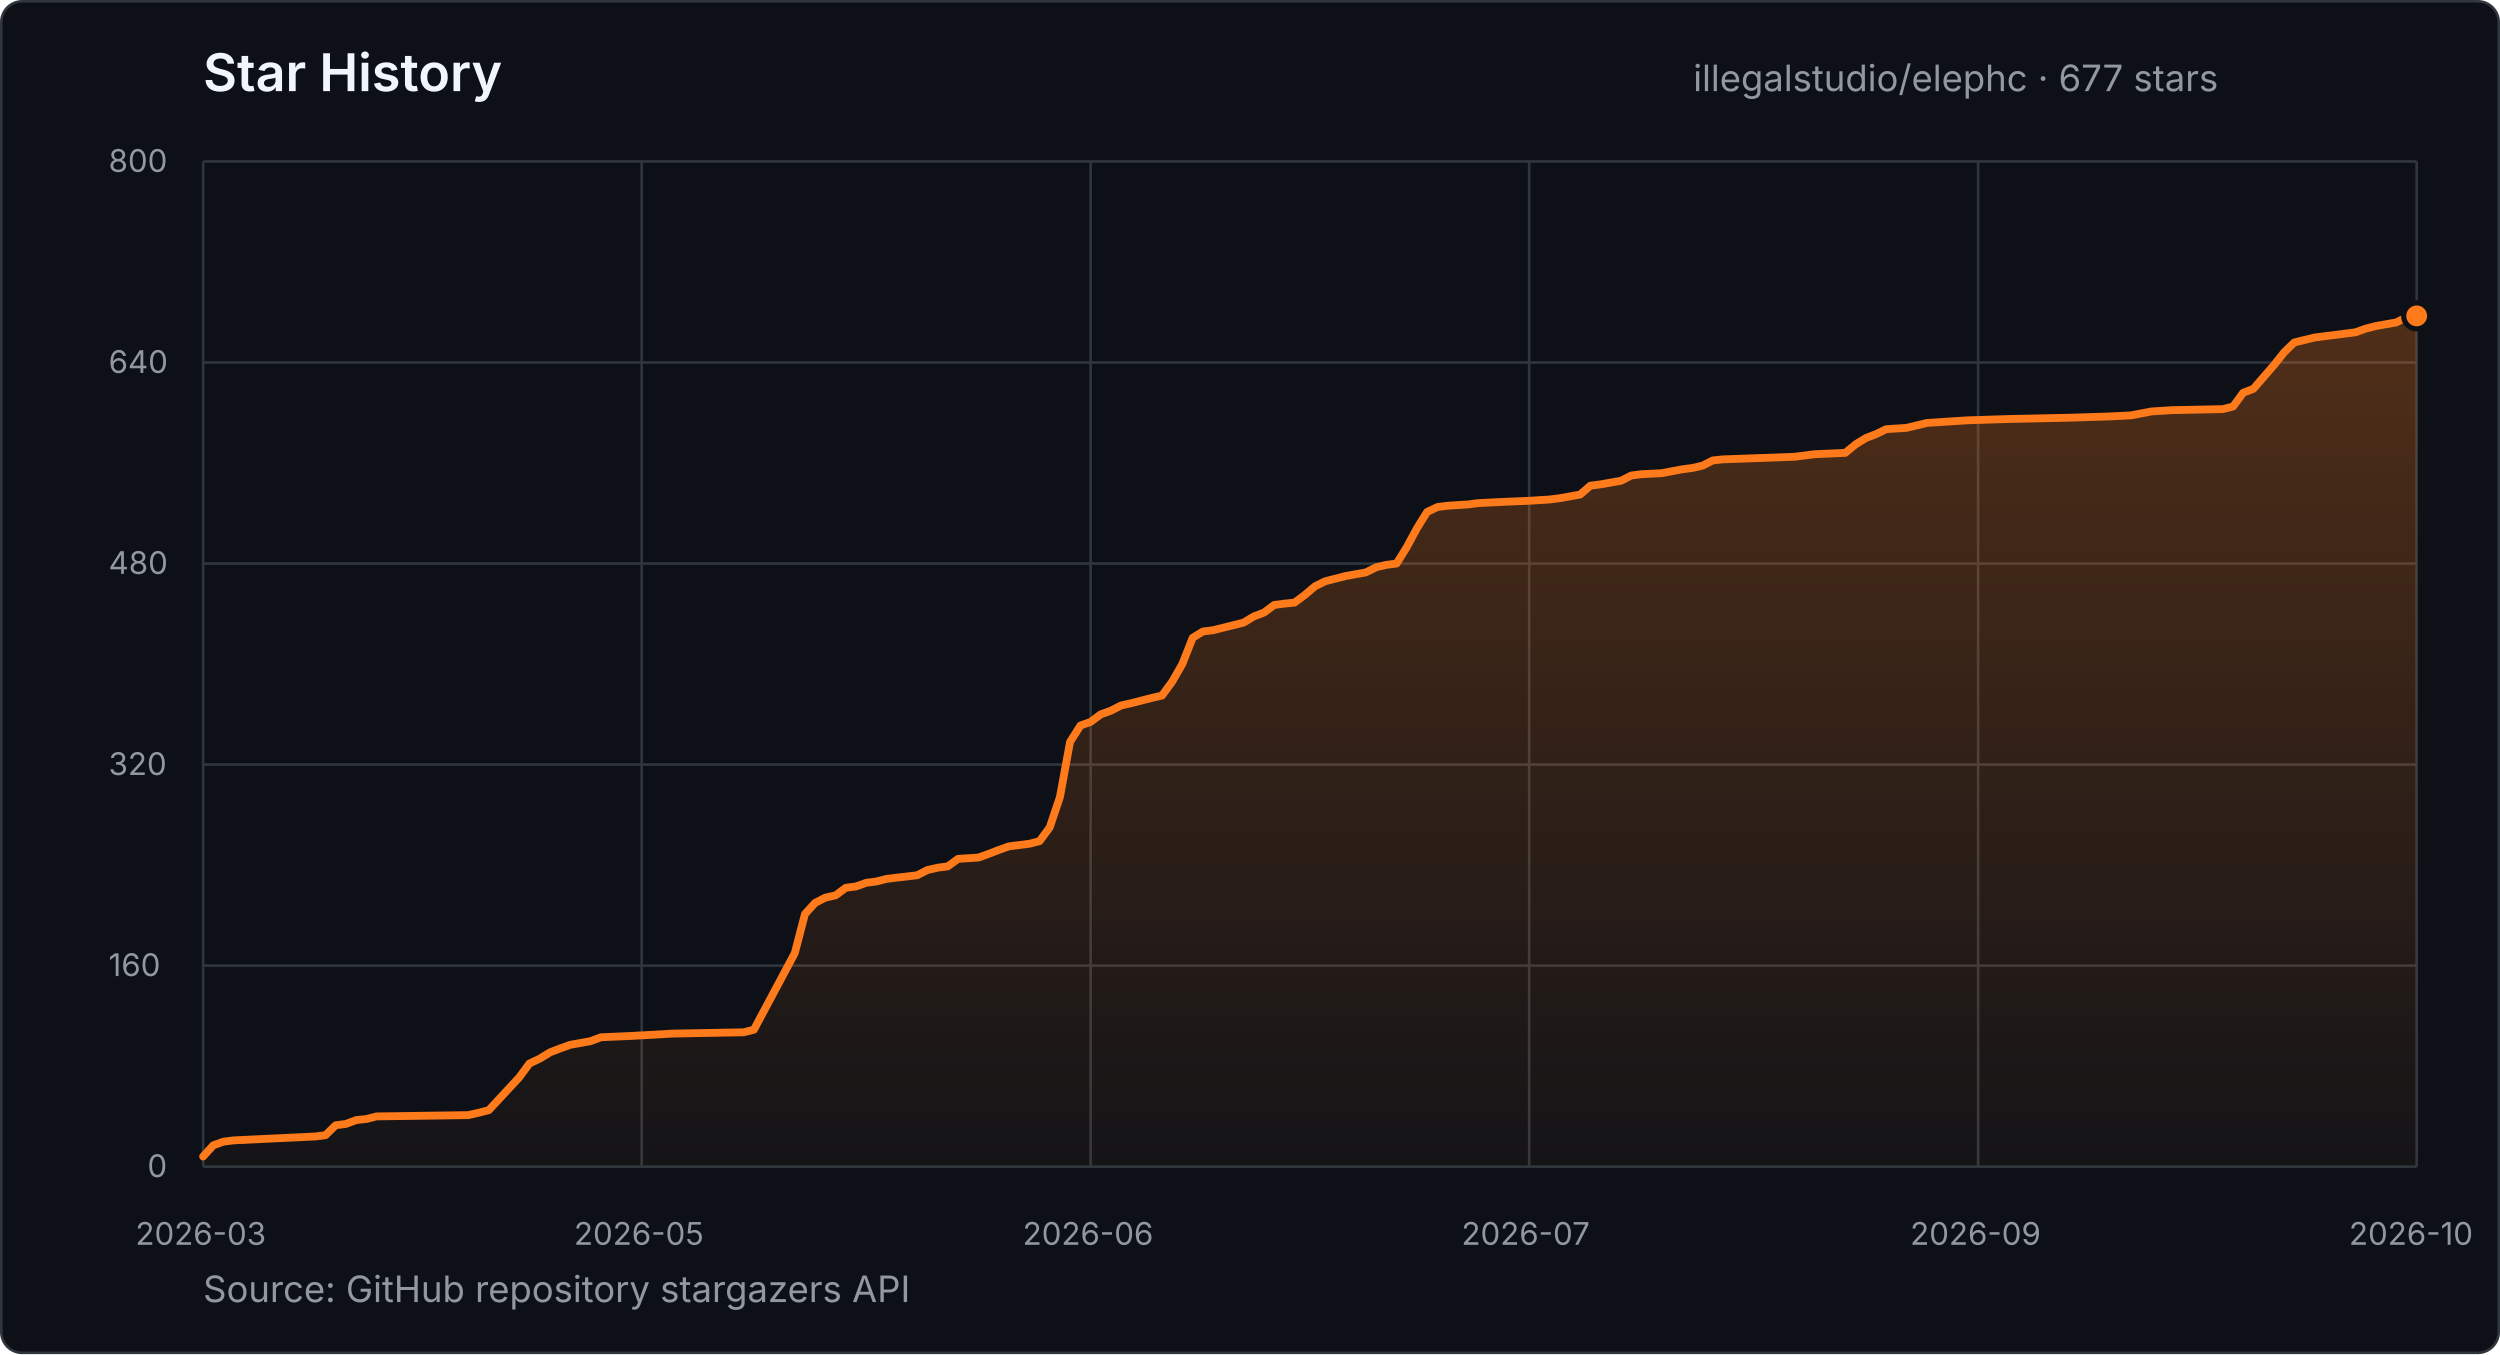
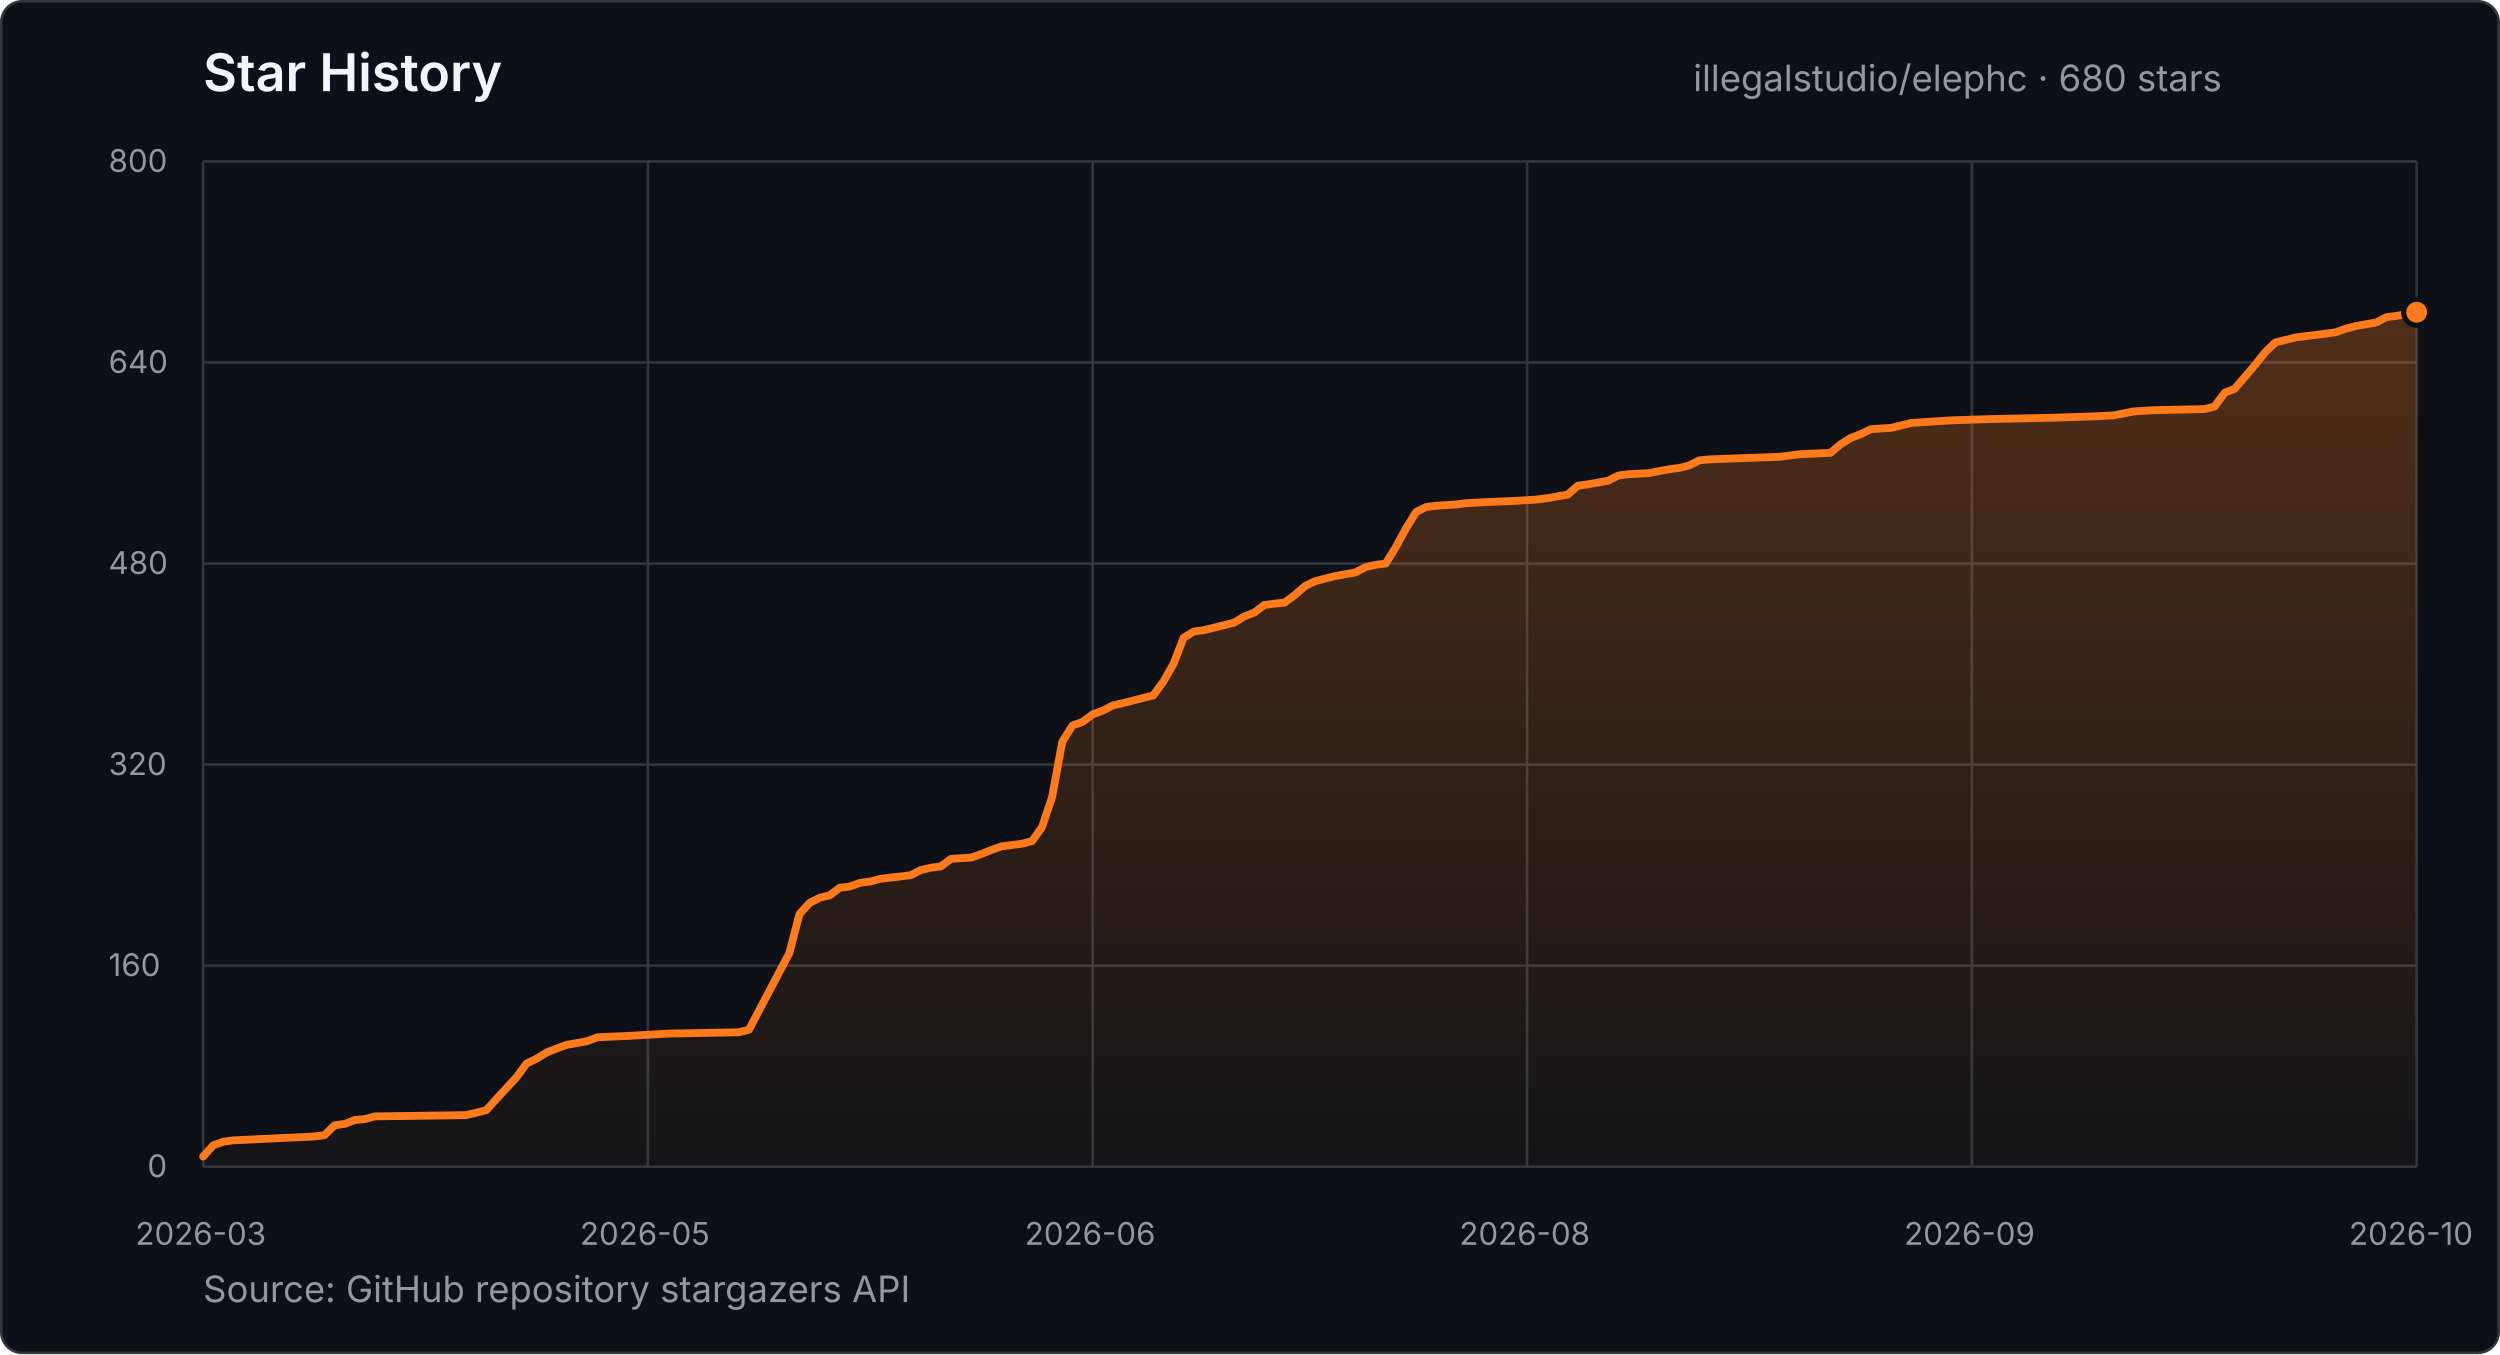
- <svg xmlns="http://www.w3.org/2000/svg" width="960" height="520" viewBox="0 0 960 520" role="img" aria-label="Star history for illegalstudio/elephc: 677 stars from 2026-03-23 to 2026-10-26">
+ <svg xmlns="http://www.w3.org/2000/svg" width="960" height="520" viewBox="0 0 960 520" role="img" aria-label="Star history for illegalstudio/elephc: 680 stars from 2026-03-23 to 2026-10-28">
  <defs>
    <linearGradient id="star-area" x1="0" y1="0" x2="0" y2="1">
      <stop offset="0%" stop-color="#FF7A1A" stop-opacity="0.28" />
      <stop offset="100%" stop-color="#FF7A1A" stop-opacity="0.03" />
    </linearGradient>
  </defs>
  <style>
    text { font-family: -apple-system, BlinkMacSystemFont, "Segoe UI", sans-serif; }
    .title { fill: #f0f6fc; font-size: 20px; font-weight: 600; }
    .summary { fill: #9198a1; font-size: 14px; }
    .tick { fill: #9198a1; font-size: 12px; }
    .grid { stroke: #30363d; stroke-width: 1; }
  </style>
  <rect x="0.5" y="0.5" width="959" height="519" rx="8" fill="#0d1117" stroke="#30363d" />
  <text x="78" y="35" class="title">Star History</text>
-   <text x="650.2" y="35" class="summary">illegalstudio/elephc · 677 stars</text>
+   <text x="650.2" y="35" class="summary">illegalstudio/elephc · 680 stars</text>
  <line x1="78" y1="448.0" x2="928" y2="448.0" class="grid" />
  <text x="56.6" y="452.0" class="tick">0</text>
  <line x1="78" y1="370.8" x2="928" y2="370.8" class="grid" />
  <text x="41.7" y="374.8" class="tick">160</text>
  <line x1="78" y1="293.6" x2="928" y2="293.6" class="grid" />
  <text x="41.7" y="297.6" class="tick">320</text>
  <line x1="78" y1="216.4" x2="928" y2="216.4" class="grid" />
  <text x="41.7" y="220.4" class="tick">480</text>
  <line x1="78" y1="139.2" x2="928" y2="139.2" class="grid" />
  <text x="41.7" y="143.2" class="tick">640</text>
  <line x1="78" y1="62.0" x2="928" y2="62.0" class="grid" />
  <text x="41.7" y="66.0" class="tick">800</text>
  <line x1="78.0" y1="62" x2="78.0" y2="448" class="grid" />
  <text x="52.0" y="478" class="tick">2026-03</text>
-   <line x1="246.4" y1="62" x2="246.4" y2="448" class="grid" />
-   <text x="220.4" y="478" class="tick">2026-05</text>
-   <line x1="418.8" y1="62" x2="418.8" y2="448" class="grid" />
-   <text x="392.7" y="478" class="tick">2026-06</text>
-   <line x1="587.2" y1="62" x2="587.2" y2="448" class="grid" />
-   <text x="561.2" y="478" class="tick">2026-07</text>
-   <line x1="759.6" y1="62" x2="759.6" y2="448" class="grid" />
-   <text x="733.5" y="478" class="tick">2026-09</text>
+   <line x1="248.8" y1="62" x2="248.8" y2="448" class="grid" />
+   <text x="222.7" y="478" class="tick">2026-05</text>
+   <line x1="419.6" y1="62" x2="419.6" y2="448" class="grid" />
+   <text x="393.5" y="478" class="tick">2026-06</text>
+   <line x1="586.4" y1="62" x2="586.4" y2="448" class="grid" />
+   <text x="560.4" y="478" class="tick">2026-08</text>
+   <line x1="757.2" y1="62" x2="757.2" y2="448" class="grid" />
+   <text x="731.2" y="478" class="tick">2026-09</text>
  <line x1="928.0" y1="62" x2="928.0" y2="448" class="grid" />
  <text x="902.0" y="478" class="tick">2026-10</text>
-   <polygon points="78.0,448.0 78.0,444.1 81.9,439.8 85.8,438.4 89.8,437.9 121.1,436.4 125.0,435.9 128.9,432.1 132.8,431.6 136.8,430.1 140.7,429.7 144.6,428.7 179.8,428.2 183.8,427.3 187.7,426.3 199.4,413.7 203.3,408.4 207.3,406.5 211.2,404.1 215.1,402.6 219.0,401.2 226.8,399.8 230.8,398.3 242.5,397.8 258.2,396.9 285.6,396.4 289.5,395.4 305.2,366.0 309.1,351.0 313.0,346.7 316.9,344.7 320.9,343.8 324.8,340.9 328.7,340.4 332.6,339.0 336.5,338.5 340.4,337.5 344.4,337.0 352.2,336.1 356.1,334.1 360.0,333.2 363.9,332.7 367.9,329.8 375.7,329.3 379.6,327.9 383.5,326.4 387.4,325.0 395.3,324.0 399.2,323.0 403.1,317.7 407.0,306.1 410.9,284.9 414.9,278.6 418.8,277.2 422.7,274.3 426.6,272.9 430.5,270.9 434.5,270.0 438.4,269.0 442.3,268.0 446.2,267.1 450.1,261.8 454.0,255.0 458.0,244.9 461.9,242.5 465.8,242.0 477.5,239.1 481.5,236.7 485.4,235.2 489.3,232.3 493.2,231.8 497.1,231.4 501.0,228.5 505.0,225.1 508.9,223.2 512.8,222.2 516.7,221.2 524.5,219.8 528.5,217.8 532.4,216.9 536.3,216.4 540.2,210.1 544.1,202.9 548.0,196.6 552.0,194.7 555.9,194.2 563.7,193.7 567.6,193.2 575.5,192.8 587.2,192.3 595.1,191.8 599.0,191.3 606.8,189.9 610.7,186.5 614.6,186.0 622.5,184.6 626.4,182.6 630.3,182.1 638.1,181.7 646.0,180.2 649.9,179.7 653.8,178.8 657.7,176.8 661.6,176.4 689.1,175.4 693.0,174.9 696.9,174.4 708.6,173.9 712.6,170.6 716.5,168.2 720.4,166.7 724.3,164.8 732.1,164.3 740.0,162.4 755.6,161.4 771.3,160.9 794.8,160.4 810.5,159.9 818.3,159.5 826.2,158.0 834.0,157.5 853.6,157.1 857.5,156.1 861.4,150.8 865.3,149.3 873.2,140.2 877.1,135.3 881.0,131.5 888.8,129.6 900.6,128.1 904.5,127.6 908.4,126.2 912.3,125.2 920.2,123.8 924.1,121.8 928.0,121.3 928.0,448.0" fill="url(#star-area)" />
-   <polyline points="78.0,444.1 81.9,439.8 85.8,438.4 89.8,437.9 121.1,436.4 125.0,435.9 128.9,432.1 132.8,431.6 136.8,430.1 140.7,429.7 144.6,428.7 179.8,428.2 183.8,427.3 187.7,426.3 199.4,413.7 203.3,408.4 207.3,406.5 211.2,404.1 215.1,402.6 219.0,401.2 226.8,399.8 230.8,398.3 242.5,397.8 258.2,396.9 285.6,396.4 289.5,395.4 305.2,366.0 309.1,351.0 313.0,346.7 316.9,344.7 320.9,343.8 324.8,340.9 328.7,340.4 332.6,339.0 336.5,338.5 340.4,337.5 344.4,337.0 352.2,336.1 356.1,334.1 360.0,333.2 363.9,332.7 367.9,329.8 375.7,329.3 379.6,327.9 383.5,326.4 387.4,325.0 395.3,324.0 399.2,323.0 403.1,317.7 407.0,306.1 410.9,284.9 414.9,278.6 418.8,277.2 422.7,274.3 426.6,272.9 430.5,270.9 434.5,270.0 438.4,269.0 442.3,268.0 446.2,267.1 450.1,261.8 454.0,255.0 458.0,244.9 461.9,242.5 465.8,242.0 477.5,239.1 481.5,236.7 485.4,235.2 489.3,232.3 493.2,231.8 497.1,231.4 501.0,228.5 505.0,225.1 508.9,223.2 512.8,222.2 516.7,221.2 524.5,219.8 528.5,217.8 532.4,216.9 536.3,216.4 540.2,210.1 544.1,202.9 548.0,196.6 552.0,194.7 555.9,194.2 563.7,193.7 567.6,193.2 575.5,192.8 587.2,192.3 595.1,191.8 599.0,191.3 606.8,189.9 610.7,186.5 614.6,186.0 622.5,184.6 626.4,182.6 630.3,182.1 638.1,181.7 646.0,180.2 649.9,179.7 653.8,178.8 657.7,176.8 661.6,176.4 689.1,175.4 693.0,174.9 696.9,174.4 708.6,173.9 712.6,170.6 716.5,168.2 720.4,166.7 724.3,164.8 732.1,164.3 740.0,162.4 755.6,161.4 771.3,160.9 794.8,160.4 810.5,159.9 818.3,159.5 826.2,158.0 834.0,157.5 853.6,157.1 857.5,156.1 861.4,150.8 865.3,149.3 873.2,140.2 877.1,135.3 881.0,131.5 888.8,129.6 900.6,128.1 904.5,127.6 908.4,126.2 912.3,125.2 920.2,123.8 924.1,121.8 928.0,121.3" fill="none" stroke="#FF7A1A" stroke-width="3" stroke-linecap="round" stroke-linejoin="round" />
-   <circle cx="928.0" cy="121.3" r="5" fill="#FF7A1A" stroke="#0d1117" stroke-width="2" />
+   <polygon points="78.0,448.0 78.0,444.1 81.9,439.8 85.8,438.4 89.6,437.9 120.7,436.4 124.6,435.9 128.5,432.1 132.3,431.6 136.2,430.1 140.1,429.7 144.0,428.7 178.9,428.2 182.8,427.3 186.7,426.3 198.3,413.7 202.2,408.4 206.1,406.5 210.0,404.1 213.8,402.6 217.7,401.2 225.5,399.8 229.4,398.3 241.0,397.8 256.5,396.9 283.7,396.4 287.6,395.4 303.1,366.0 307.0,351.0 310.9,346.7 314.8,344.7 318.6,343.8 322.5,340.9 326.4,340.4 330.3,339.0 334.2,338.5 338.0,337.5 341.9,337.0 349.7,336.1 353.6,334.1 357.5,333.2 361.3,332.7 365.2,329.8 373.0,329.3 376.9,327.9 380.7,326.4 384.6,325.0 392.4,324.0 396.3,323.0 400.1,317.7 404.0,306.1 407.9,284.9 411.8,278.6 415.7,277.2 419.6,274.3 423.4,272.9 427.3,270.9 431.2,270.0 435.1,269.0 439.0,268.0 442.8,267.1 446.7,261.8 450.6,255.0 454.5,244.9 458.4,242.5 462.2,242.0 473.9,239.1 477.8,236.7 481.7,235.2 485.5,232.3 489.4,231.8 493.3,231.4 497.2,228.5 501.1,225.1 504.9,223.2 508.8,222.2 512.7,221.2 520.5,219.8 524.3,217.8 528.2,216.9 532.1,216.4 536.0,210.1 539.9,202.9 543.8,196.6 547.6,194.7 551.5,194.2 559.3,193.7 563.2,193.2 570.9,192.8 582.6,192.3 590.3,191.8 594.2,191.3 602.0,189.9 605.9,186.5 609.7,186.0 617.5,184.6 621.4,182.6 625.3,182.1 633.0,181.7 640.8,180.2 644.7,179.7 648.5,178.8 652.4,176.8 656.3,176.4 683.5,175.4 687.4,174.9 691.2,174.4 702.9,173.9 706.8,170.6 710.6,168.2 714.5,166.7 718.4,164.8 726.2,164.3 733.9,162.4 749.5,161.4 765.0,160.9 788.3,160.4 803.8,159.9 811.6,159.5 819.3,158.0 827.1,157.5 846.5,157.1 850.4,156.1 854.3,150.8 858.1,149.3 865.9,140.2 869.8,135.3 873.7,131.5 881.4,129.6 893.1,128.1 896.9,127.6 900.8,126.2 904.7,125.2 912.5,123.8 916.4,121.8 920.2,121.3 928.0,119.9 928.0,448.0" fill="url(#star-area)" />
+   <polyline points="78.0,444.1 81.9,439.8 85.8,438.4 89.6,437.9 120.7,436.4 124.6,435.9 128.5,432.1 132.3,431.6 136.2,430.1 140.1,429.7 144.0,428.7 178.9,428.2 182.8,427.3 186.7,426.3 198.3,413.7 202.2,408.4 206.1,406.5 210.0,404.1 213.8,402.6 217.7,401.2 225.5,399.8 229.4,398.3 241.0,397.8 256.5,396.9 283.7,396.4 287.6,395.4 303.1,366.0 307.0,351.0 310.9,346.7 314.8,344.7 318.6,343.8 322.5,340.9 326.4,340.4 330.3,339.0 334.2,338.5 338.0,337.5 341.9,337.0 349.7,336.1 353.6,334.1 357.5,333.2 361.3,332.7 365.2,329.8 373.0,329.3 376.9,327.9 380.7,326.4 384.6,325.0 392.4,324.0 396.3,323.0 400.1,317.7 404.0,306.1 407.9,284.9 411.8,278.6 415.7,277.2 419.6,274.3 423.4,272.9 427.3,270.9 431.2,270.0 435.1,269.0 439.0,268.0 442.8,267.1 446.7,261.8 450.6,255.0 454.5,244.9 458.4,242.5 462.2,242.0 473.9,239.1 477.8,236.7 481.7,235.2 485.5,232.3 489.4,231.8 493.3,231.4 497.2,228.5 501.1,225.1 504.9,223.2 508.8,222.2 512.7,221.2 520.5,219.8 524.3,217.8 528.2,216.9 532.1,216.4 536.0,210.1 539.9,202.9 543.8,196.6 547.6,194.7 551.5,194.2 559.3,193.7 563.2,193.2 570.9,192.8 582.6,192.3 590.3,191.8 594.2,191.3 602.0,189.9 605.9,186.5 609.7,186.0 617.5,184.6 621.4,182.6 625.3,182.1 633.0,181.7 640.8,180.2 644.7,179.7 648.5,178.8 652.4,176.8 656.3,176.4 683.5,175.4 687.4,174.9 691.2,174.4 702.9,173.9 706.8,170.6 710.6,168.2 714.5,166.7 718.4,164.8 726.2,164.3 733.9,162.4 749.5,161.4 765.0,160.9 788.3,160.4 803.8,159.9 811.6,159.5 819.3,158.0 827.1,157.5 846.5,157.1 850.4,156.1 854.3,150.8 858.1,149.3 865.9,140.2 869.8,135.3 873.7,131.5 881.4,129.6 893.1,128.1 896.9,127.6 900.8,126.2 904.7,125.2 912.5,123.8 916.4,121.8 920.2,121.3 928.0,119.9" fill="none" stroke="#FF7A1A" stroke-width="3" stroke-linecap="round" stroke-linejoin="round" />
+   <circle cx="928.0" cy="119.9" r="5" fill="#FF7A1A" stroke="#0d1117" stroke-width="2" />
  <text x="78" y="500" class="summary">Source: GitHub repository stargazers API</text>
</svg>
